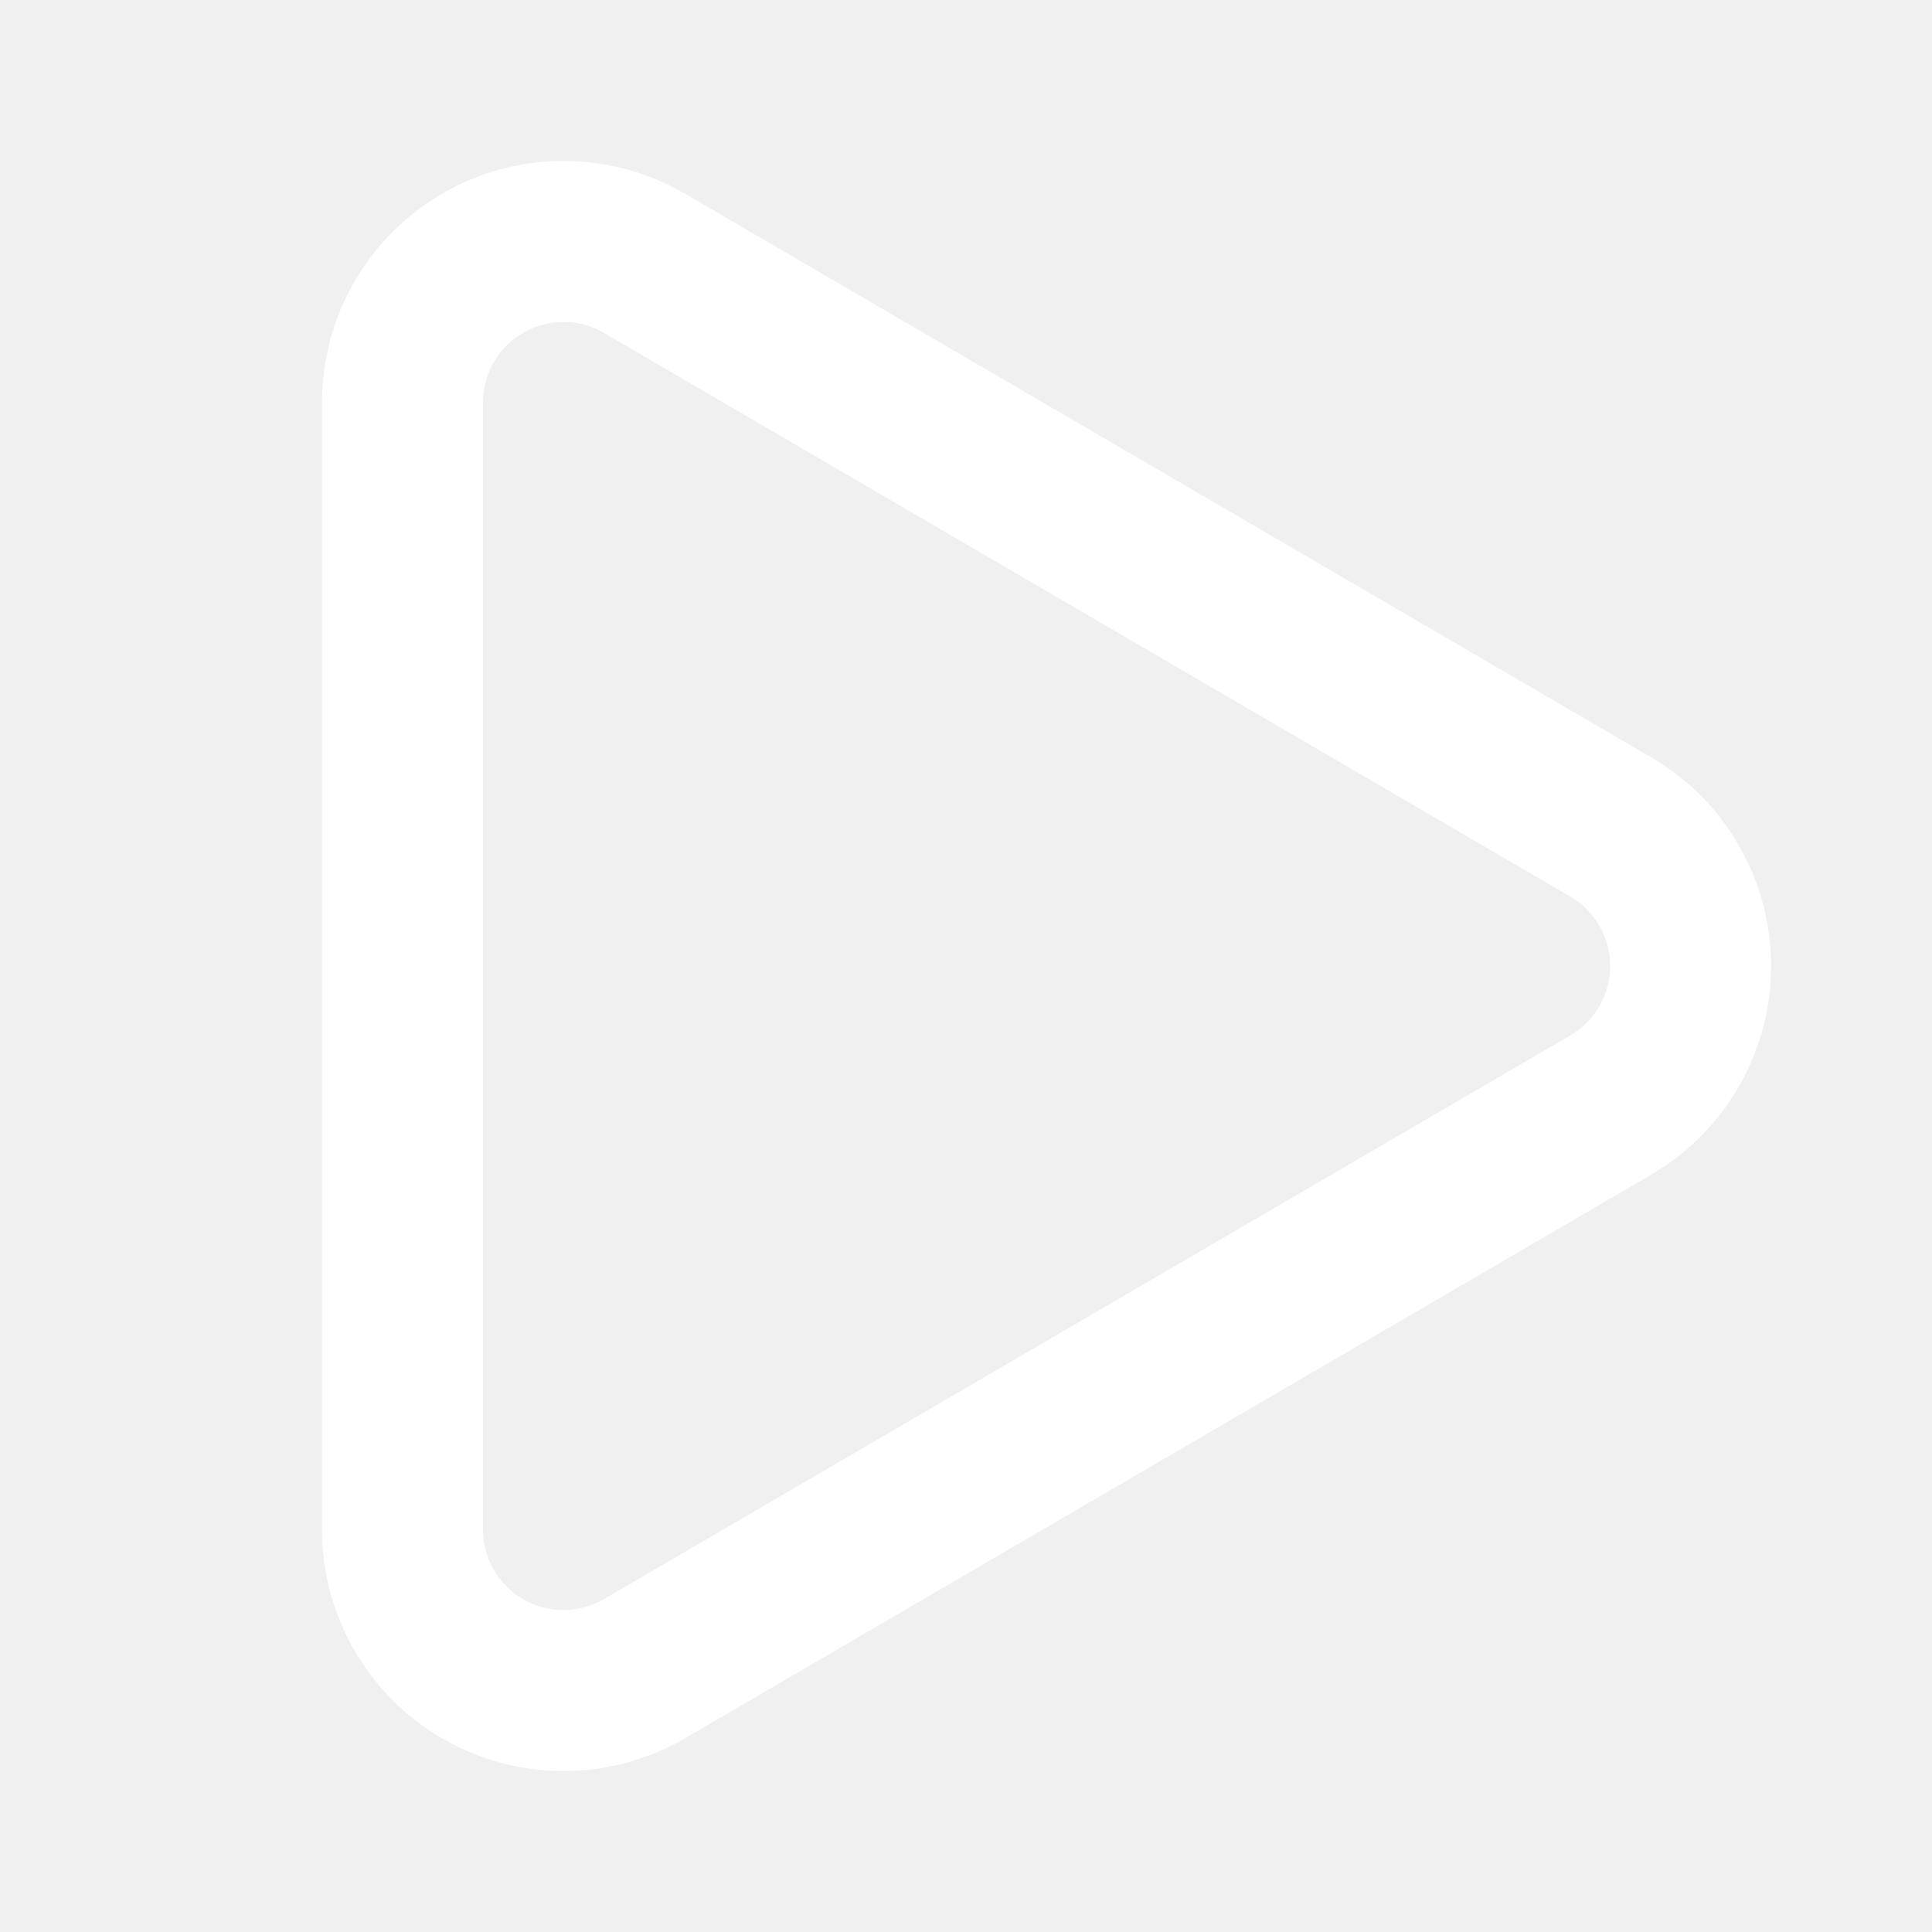
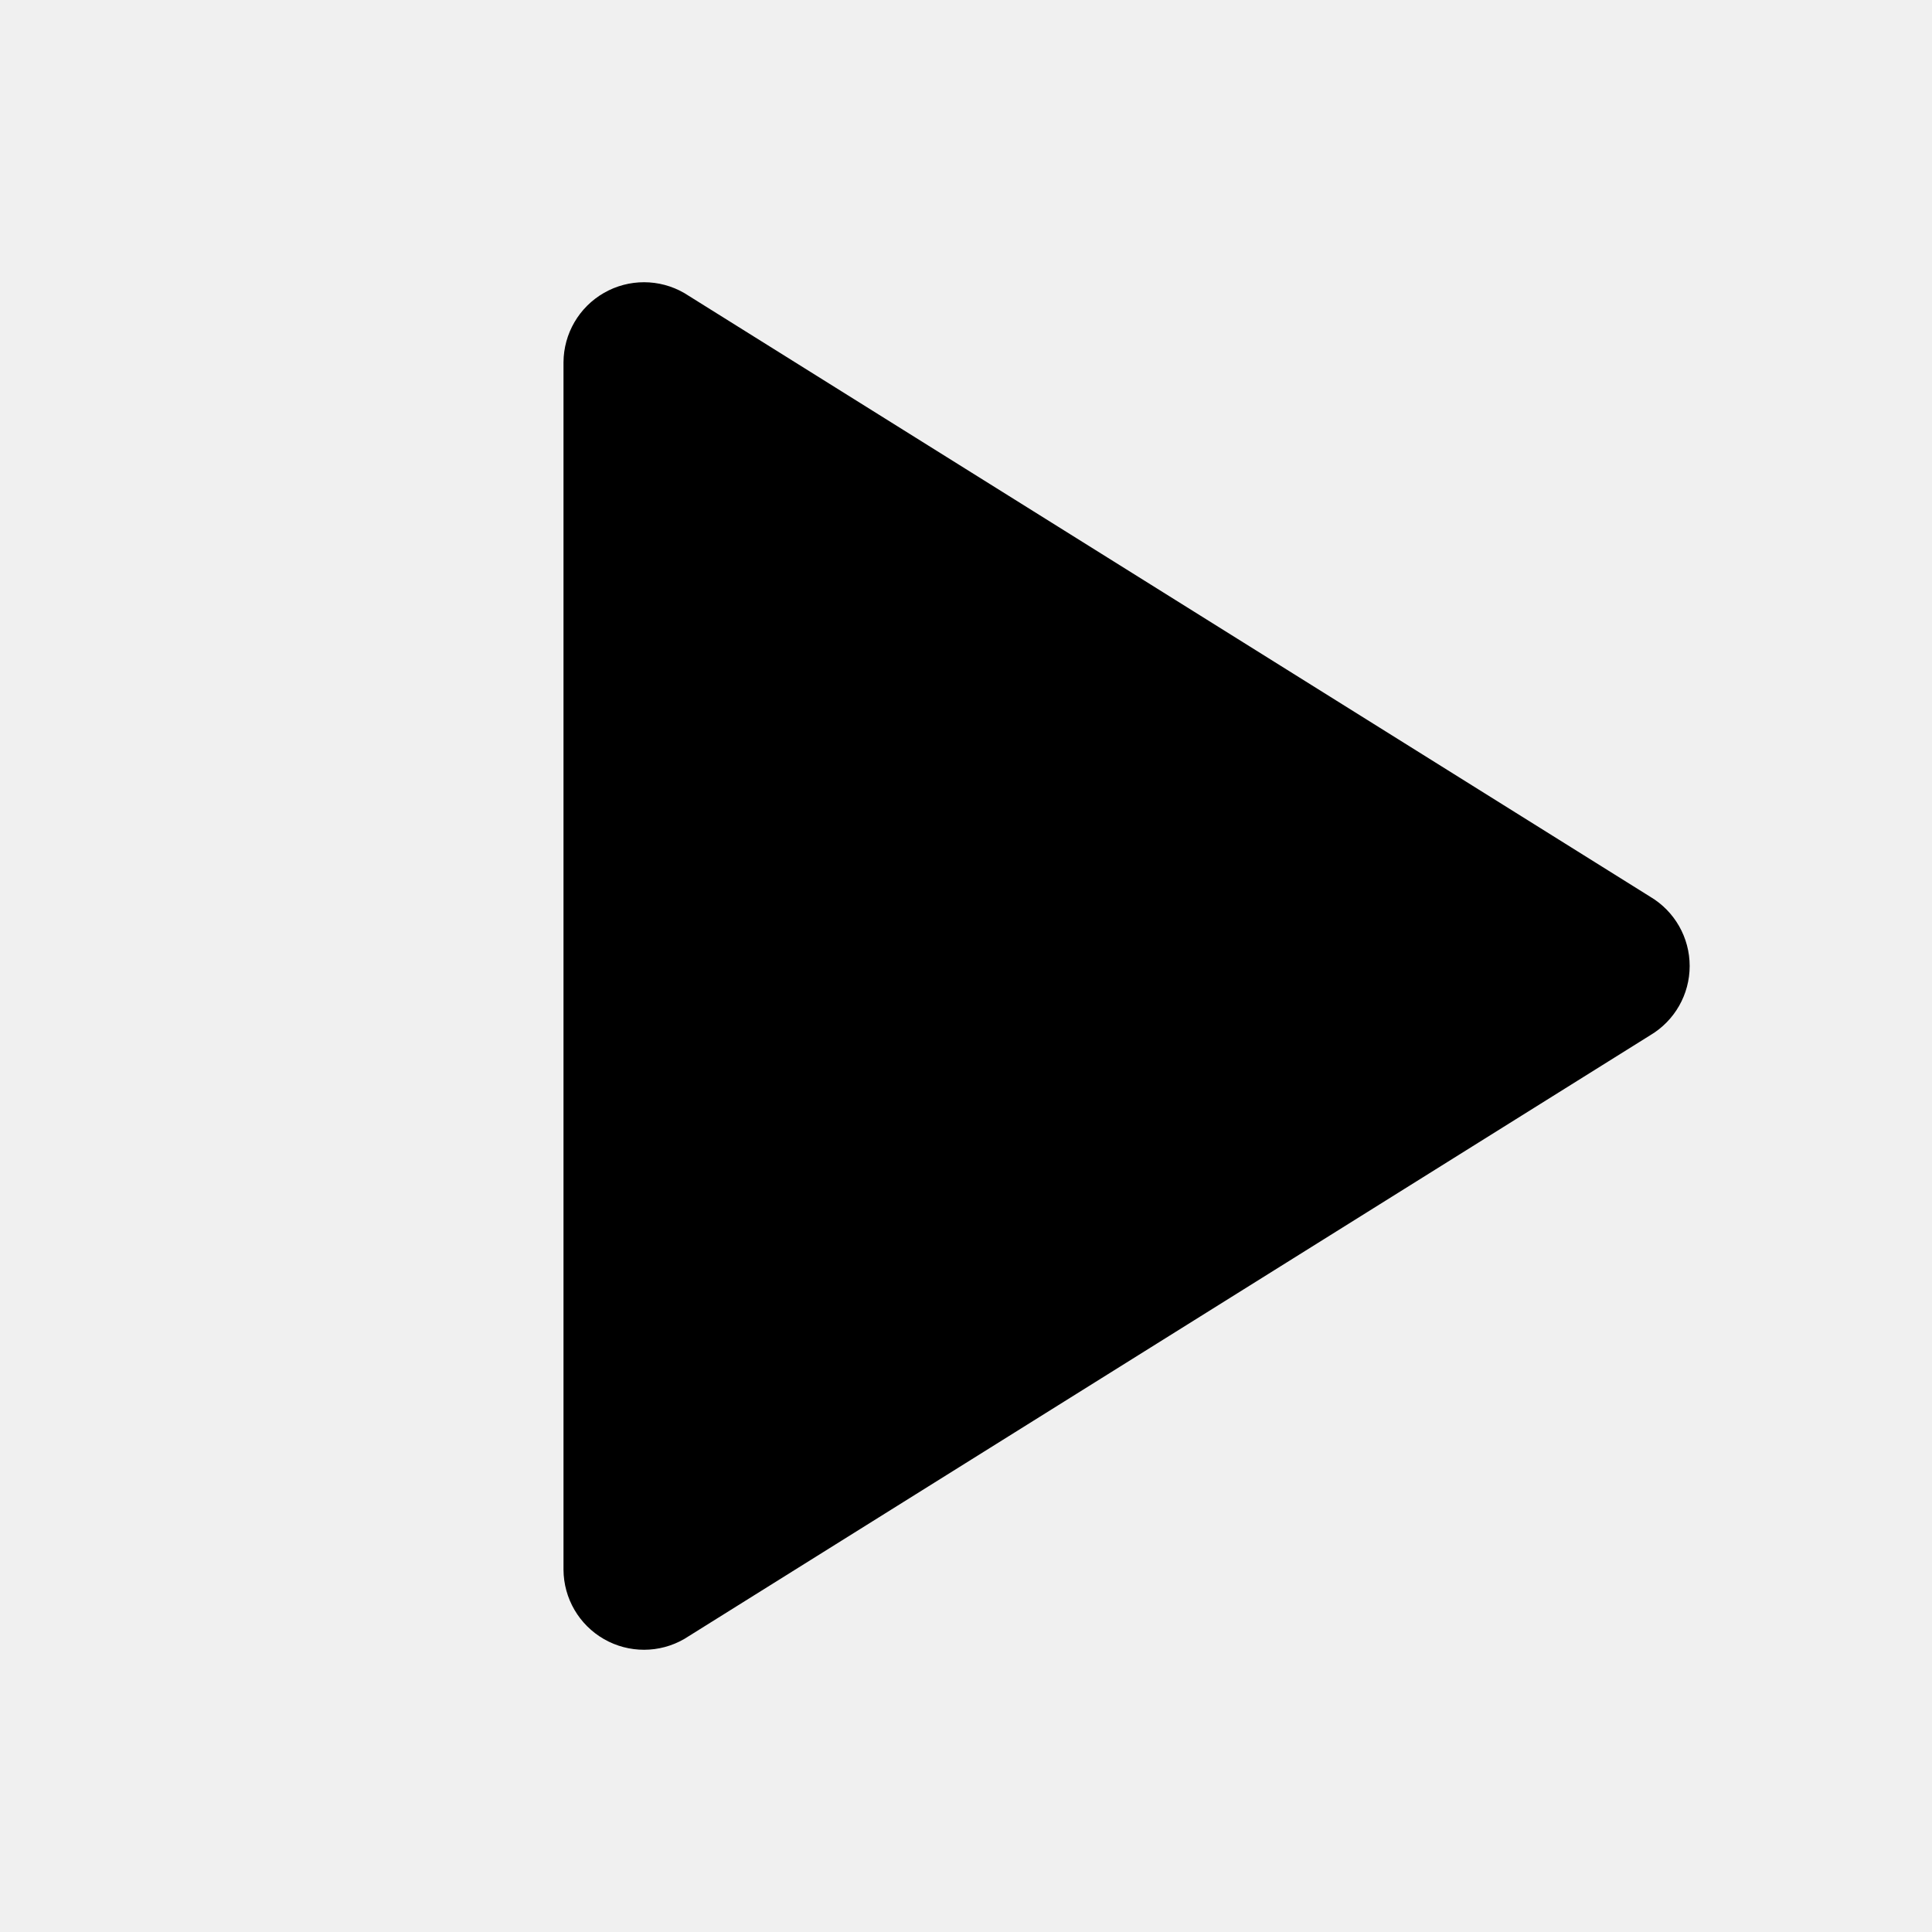
- <svg xmlns="http://www.w3.org/2000/svg" viewBox="0 0 24 24" fill="none" stroke="#fff" stroke-width="2" stroke-linecap="round" stroke-linejoin="round">
-   <path d="M5 5a2 2 0 0 1 3.008-1.728l11.997 6.998a2 2 0 0 1 .003 3.458l-12 7A2 2 0 0 1 5 19z" />
+ <svg xmlns="http://www.w3.org/2000/svg" viewBox="0 0 24 24" fill="currentColor">
+   <path d="M7 4.5v15a1 1 0 0 0 1.5.86l12-7.5a1 1 0 0 0 0-1.72l-12-7.5A1 1 0 0 0 7 4.5z" />
</svg>
